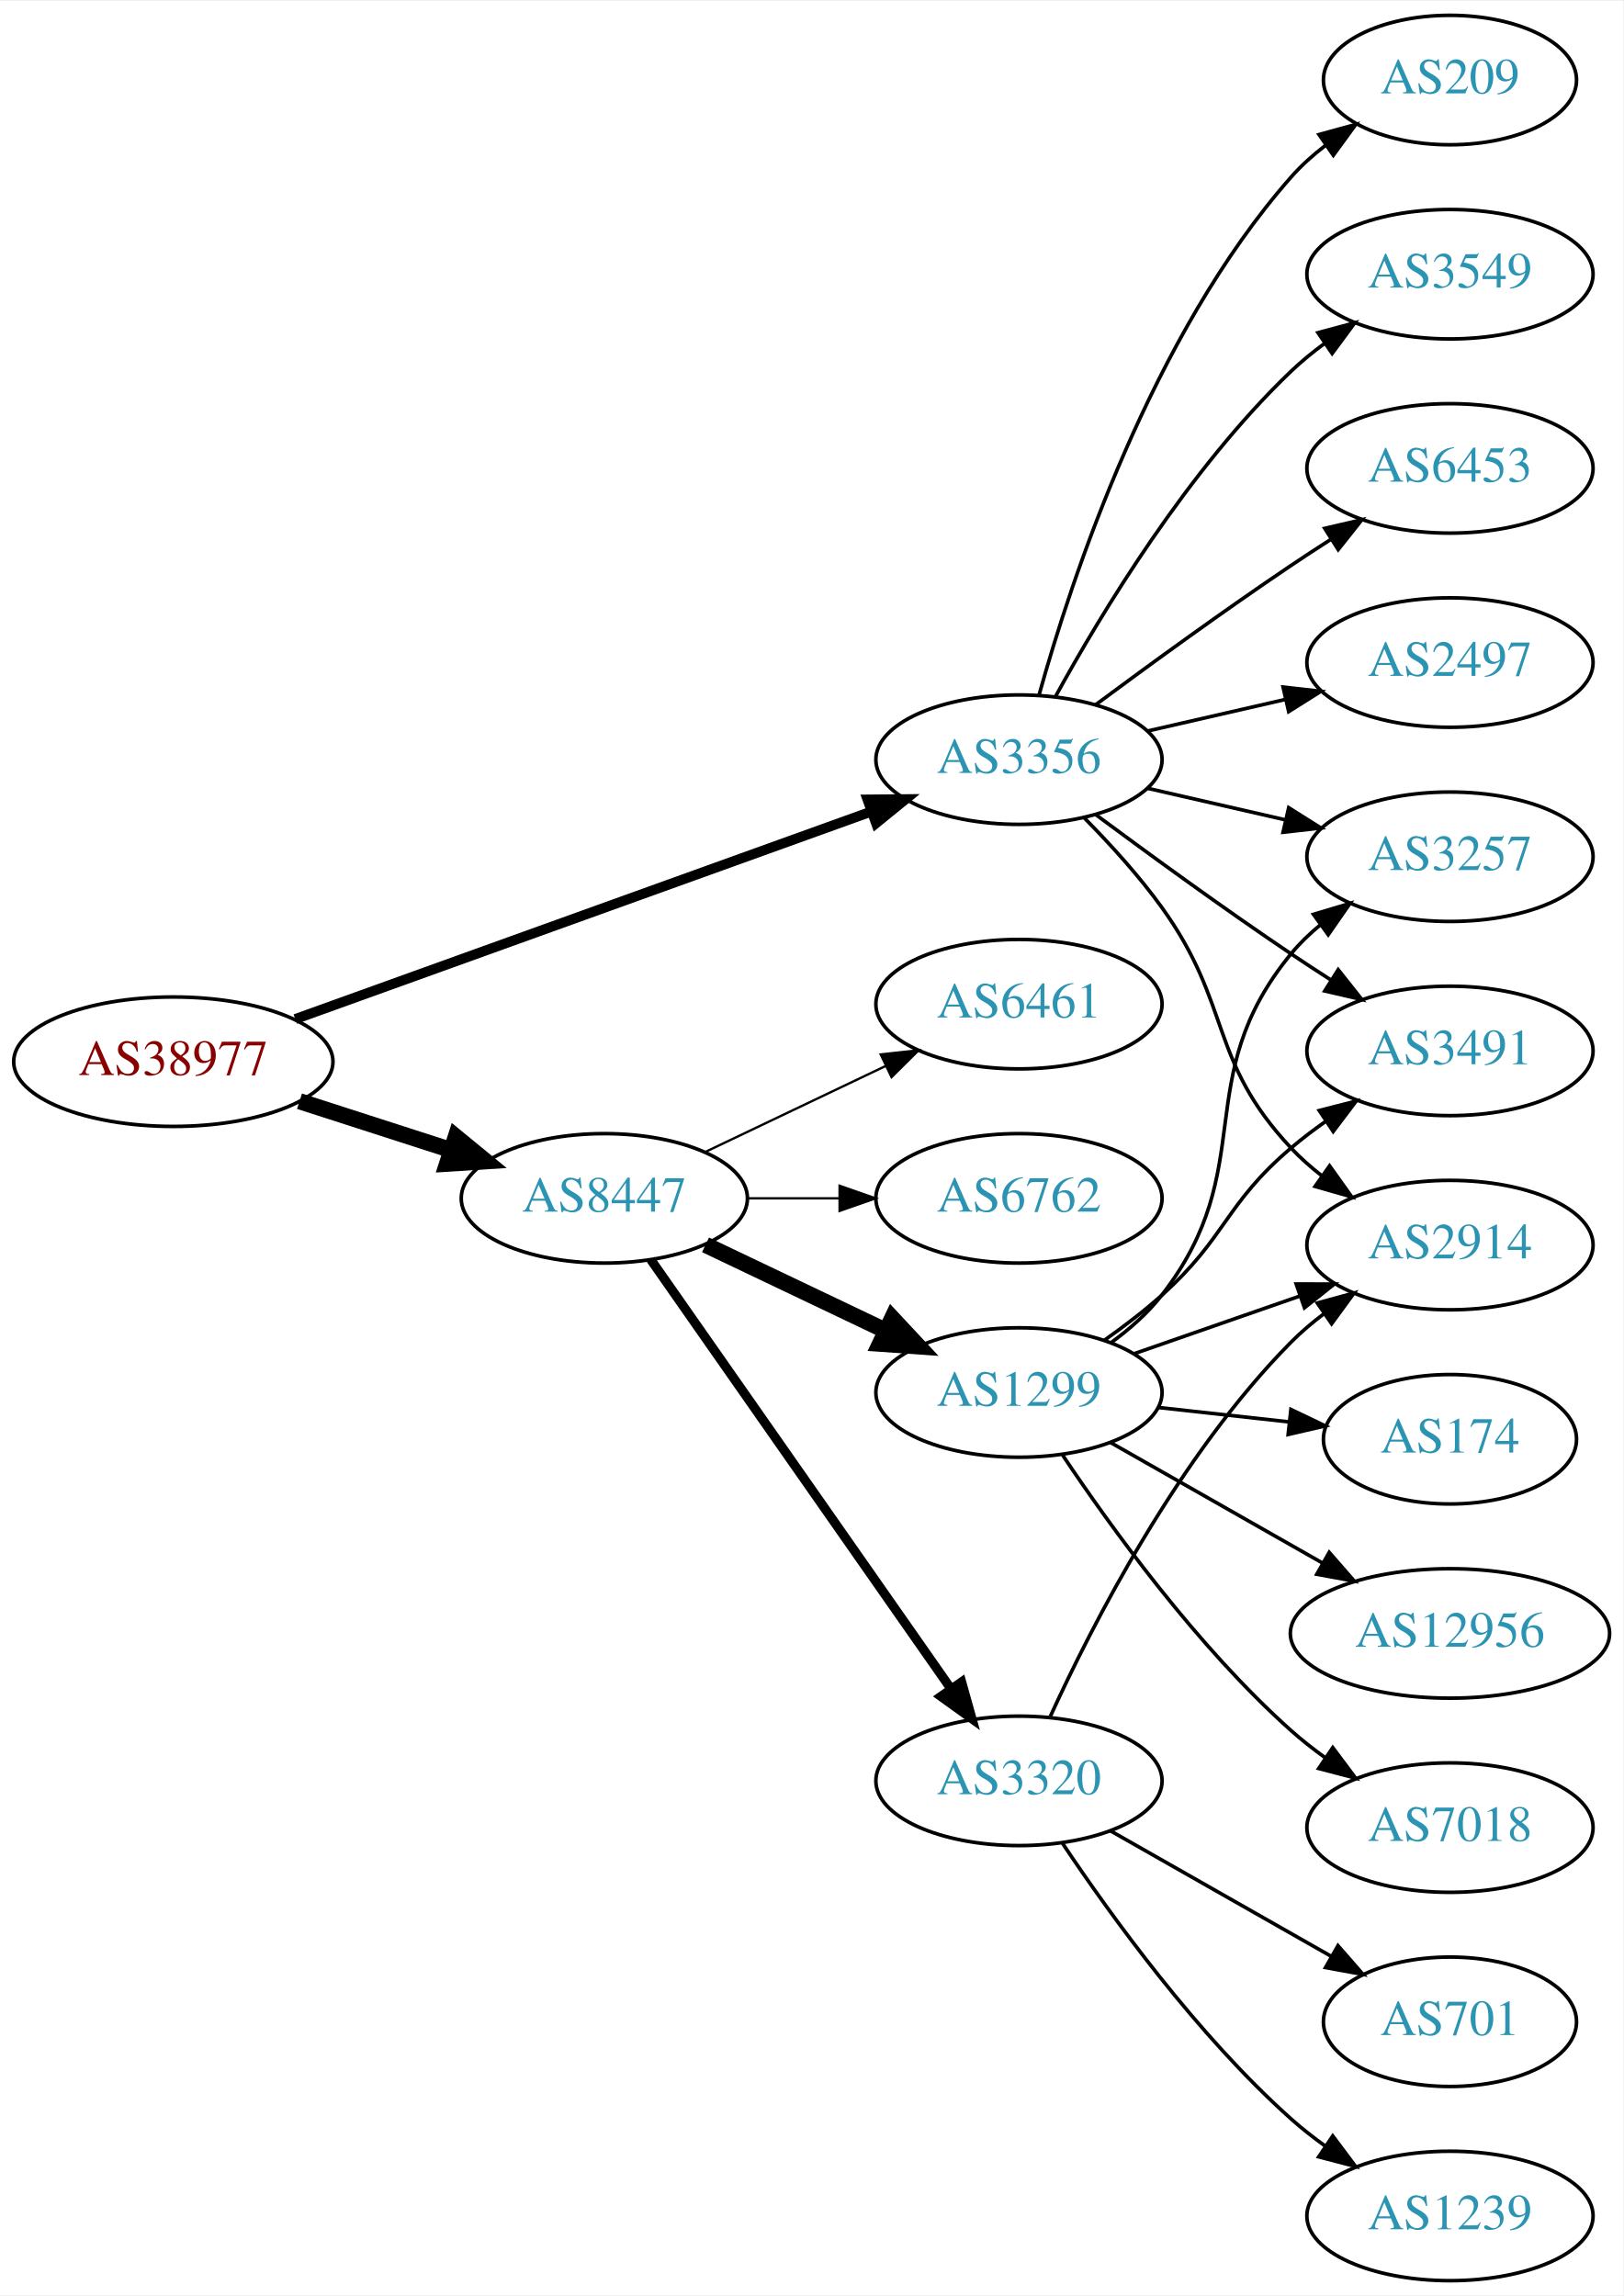
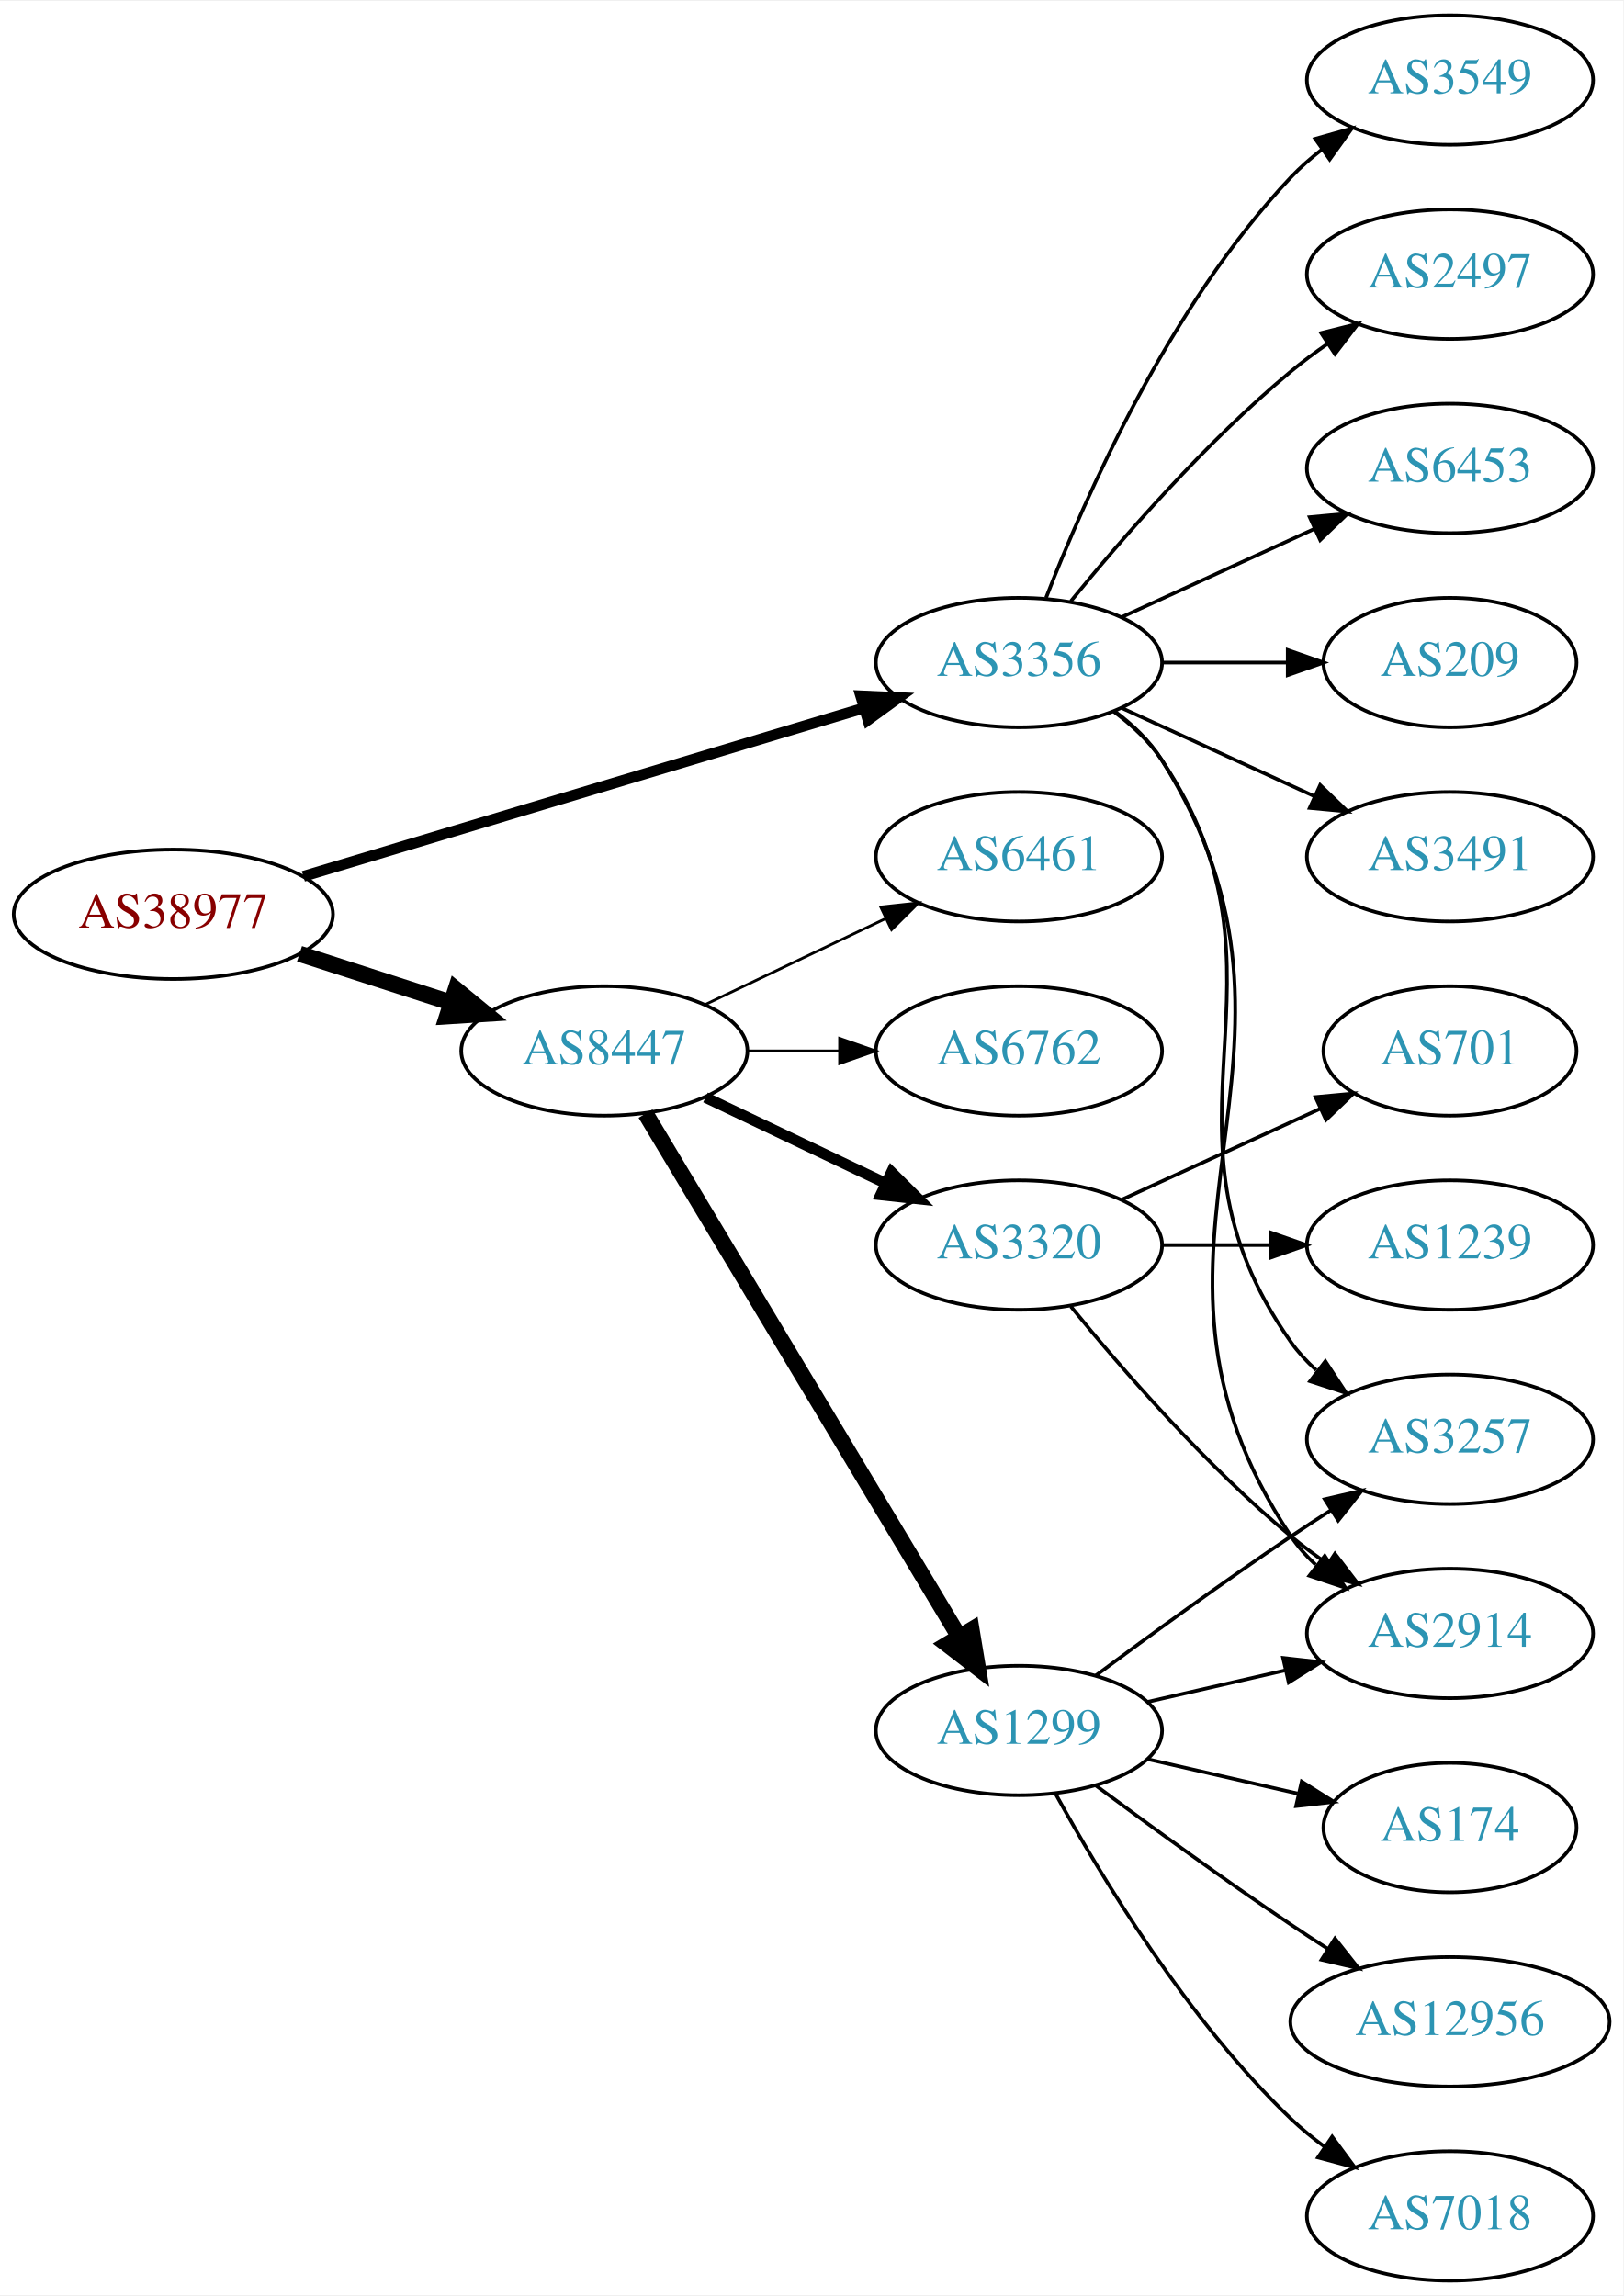
<svg xmlns="http://www.w3.org/2000/svg" xmlns:xlink="http://www.w3.org/1999/xlink" width="451pt" height="638pt" viewBox="0.00 0.00 451.37 638.00">
  <g id="graph0" class="graph" transform="scale(1 1) rotate(0) translate(4 634)">
    <polygon fill="white" stroke="none" points="-4,4 -4,-634 447.37,-634 447.37,4 -4,4" />
    <g id="node1" class="node">
      <g id="a_node1">
        <a xlink:href="/asn/38977" xlink:title="AS38977 ~ Silhouette International Schmied AG [AT]">
-           <ellipse fill="#ffffff" stroke="black" cx="44.196" cy="-339" rx="44.393" ry="18" />
-           <text text-anchor="middle" x="44.196" y="-335.3" font-family="Times,serif" font-size="14.00" fill="#880000">AS38977</text>
+           <ellipse fill="#ffffff" stroke="black" cx="44.196" cy="-380" rx="44.393" ry="18" />
+           <text text-anchor="middle" x="44.196" y="-376.3" font-family="Times,serif" font-size="14.00" fill="#880000">AS38977</text>
        </a>
      </g>
    </g>
    <g id="node2" class="node">
      <g id="a_node2">
        <a xlink:href="/asn/3356" xlink:title="AS3356 ~ Level 3 Parent, LLC [US]">
-           <ellipse fill="#ffffff" stroke="black" cx="279.332" cy="-423" rx="39.794" ry="18" />
-           <text text-anchor="middle" x="279.332" y="-419.3" font-family="Times,serif" font-size="14.00" fill="#2c94b3">AS3356</text>
+           <ellipse fill="#ffffff" stroke="black" cx="279.332" cy="-450" rx="39.794" ry="18" />
+           <text text-anchor="middle" x="279.332" y="-446.3" font-family="Times,serif" font-size="14.00" fill="#2c94b3">AS3356</text>
        </a>
      </g>
    </g>
    <g id="edge1" class="edge">
-       <path fill="none" stroke="black" stroke-width="2.769" d="M78.104,-350.857C120.201,-366.025 193.064,-392.278 238.322,-408.584" />
-       <polygon fill="black" stroke="black" stroke-width="2.769" points="237.221,-411.908 247.816,-412.005 239.594,-405.322 237.221,-411.908" />
+       <path fill="none" stroke="black" stroke-width="3" d="M80.351,-390.555C122.097,-403.09 191.667,-423.979 236.241,-437.362" />
+       <polygon fill="black" stroke="black" stroke-width="3" points="235.318,-440.739 245.902,-440.263 237.331,-434.035 235.318,-440.739" />
    </g>
    <g id="node3" class="node">
      <g id="a_node3">
        <a xlink:href="/asn/8447" xlink:title="AS8447 ~ A1 Telekom Austria AG [AT]">
-           <ellipse fill="#ffffff" stroke="black" cx="164.039" cy="-301" rx="39.794" ry="18" />
-           <text text-anchor="middle" x="164.039" y="-297.3" font-family="Times,serif" font-size="14.00" fill="#2c94b3">AS8447</text>
+           <ellipse fill="#ffffff" stroke="black" cx="164.039" cy="-342" rx="39.794" ry="18" />
+           <text text-anchor="middle" x="164.039" y="-338.3" font-family="Times,serif" font-size="14.00" fill="#2c94b3">AS8447</text>
        </a>
      </g>
    </g>
    <g id="edge2" class="edge">
-       <path fill="none" stroke="black" stroke-width="4.5" d="M79.281,-328.009C92.409,-323.776 107.55,-318.893 121.318,-314.454" />
-       <polygon fill="black" stroke="black" stroke-width="4.5" points="122.743,-318.131 131.052,-311.315 120.326,-310.636 122.743,-318.131" />
+       <path fill="none" stroke="black" stroke-width="4.5" d="M79.281,-369.009C92.409,-364.776 107.55,-359.893 121.318,-355.454" />
+       <polygon fill="black" stroke="black" stroke-width="4.5" points="122.743,-359.131 131.052,-352.315 120.326,-351.636 122.743,-359.131" />
    </g>
    <g id="node4" class="node">
      <g id="a_node4">
-         <a xlink:href="/asn/209" xlink:title="AS209 ~ CenturyLink Communications, LLC [US]">
-           <ellipse fill="#ffffff" stroke="black" cx="399.174" cy="-612" rx="35.194" ry="18" />
-           <text text-anchor="middle" x="399.174" y="-608.3" font-family="Times,serif" font-size="14.00" fill="#2c94b3">AS209</text>
+         <a xlink:href="/asn/2914" xlink:title="AS2914 ~ NTT America, Inc. [US]">
+           <ellipse fill="#ffffff" stroke="black" cx="399.174" cy="-180" rx="39.794" ry="18" />
+           <text text-anchor="middle" x="399.174" y="-176.3" font-family="Times,serif" font-size="14.00" fill="#2c94b3">AS2914</text>
        </a>
      </g>
    </g>
    <g id="edge3" class="edge">
-       <path fill="none" stroke="black" d="M284.904,-440.946C293.81,-472.995 316.094,-540.842 354.978,-585 357.805,-588.211 361.107,-591.172 364.602,-593.864" />
-       <polygon fill="black" stroke="black" points="362.759,-596.845 372.977,-599.645 366.736,-591.084 362.759,-596.845" />
+       <path fill="none" stroke="black" d="M305.858,-436.528C310.903,-432.777 315.658,-428.26 318.978,-423 370.928,-340.7 300.94,-287.944 354.978,-207 356.893,-204.131 359.227,-201.51 361.808,-199.128" />
+       <polygon fill="black" stroke="black" points="364.359,-201.579 370.12,-192.687 360.071,-196.046 364.359,-201.579" />
    </g>
    <g id="node5" class="node">
      <g id="a_node5">
-         <a xlink:href="/asn/3257" xlink:title="AS3257 ~ GTT [DE]">
-           <ellipse fill="#ffffff" stroke="black" cx="399.174" cy="-396" rx="39.794" ry="18" />
-           <text text-anchor="middle" x="399.174" y="-392.3" font-family="Times,serif" font-size="14.00" fill="#2c94b3">AS3257</text>
+         <a xlink:href="/asn/2497" xlink:title="AS2497 ~ Internet Initiative Japan Inc. [JP]">
+           <ellipse fill="#ffffff" stroke="black" cx="399.174" cy="-558" rx="39.794" ry="18" />
+           <text text-anchor="middle" x="399.174" y="-554.3" font-family="Times,serif" font-size="14.00" fill="#2c94b3">AS2497</text>
        </a>
      </g>
    </g>
    <g id="edge4" class="edge">
-       <path fill="none" stroke="black" d="M315.051,-415.045C327.051,-412.296 340.672,-409.175 353.364,-406.267" />
-       <polygon fill="black" stroke="black" points="354.33,-409.636 363.296,-403.991 352.767,-402.813 354.33,-409.636" />
+       <path fill="none" stroke="black" d="M293.751,-467.065C307.865,-484.375 331.28,-511.345 354.978,-531 358.194,-533.668 361.695,-536.27 365.265,-538.741" />
+       <polygon fill="black" stroke="black" points="363.343,-541.666 373.622,-544.236 367.189,-535.817 363.343,-541.666" />
    </g>
    <g id="node6" class="node">
      <g id="a_node6">
-         <a xlink:href="/asn/3549" xlink:title="AS3549 ~ Level 3 Parent, LLC [US]">
-           <ellipse fill="#ffffff" stroke="black" cx="399.174" cy="-558" rx="39.794" ry="18" />
-           <text text-anchor="middle" x="399.174" y="-554.3" font-family="Times,serif" font-size="14.00" fill="#2c94b3">AS3549</text>
-         </a>
-       </g>
-     </g>
-     <g id="edge5" class="edge">
-       <path fill="none" stroke="black" d="M289.573,-440.713C302.118,-463.561 326.295,-503.611 354.978,-531 357.846,-533.739 361.035,-536.347 364.344,-538.785" />
-       <polygon fill="black" stroke="black" points="362.468,-541.742 372.704,-544.477 366.407,-535.956 362.468,-541.742" />
-     </g>
-     <g id="node7" class="node">
-       <g id="a_node7">
        <a xlink:href="/asn/6453" xlink:title="AS6453 ~ TATA COMMUNICATIONS (AMERICA) INC [US]">
          <ellipse fill="#ffffff" stroke="black" cx="399.174" cy="-504" rx="39.794" ry="18" />
          <text text-anchor="middle" x="399.174" y="-500.3" font-family="Times,serif" font-size="14.00" fill="#2c94b3">AS6453</text>
        </a>
      </g>
    </g>
+     <g id="edge5" class="edge">
+       <path fill="none" stroke="black" d="M307.96,-462.661C323.917,-469.973 344.188,-479.261 361.471,-487.181" />
+       <polygon fill="black" stroke="black" points="360.169,-490.435 370.718,-491.419 363.085,-484.071 360.169,-490.435" />
+     </g>
+     <g id="node7" class="node">
+       <g id="a_node7">
+         <a xlink:href="/asn/3257" xlink:title="AS3257 ~ GTT [DE]">
+           <ellipse fill="#ffffff" stroke="black" cx="399.174" cy="-234" rx="39.794" ry="18" />
+           <text text-anchor="middle" x="399.174" y="-230.3" font-family="Times,serif" font-size="14.00" fill="#2c94b3">AS3257</text>
+         </a>
+       </g>
+     </g>
    <g id="edge6" class="edge">
-       <path fill="none" stroke="black" d="M300.662,-438.277C315.524,-449.304 336.269,-464.407 354.978,-477 358.527,-479.389 362.277,-481.839 366.026,-484.242" />
-       <polygon fill="black" stroke="black" points="364.352,-487.325 374.674,-489.712 368.094,-481.409 364.352,-487.325" />
+       <path fill="none" stroke="black" d="M305.651,-436.393C310.707,-432.649 315.518,-428.169 318.978,-423 360.003,-361.706 312.399,-321.225 354.978,-261 356.969,-258.184 359.356,-255.599 361.972,-253.24" />
+       <polygon fill="black" stroke="black" points="364.525,-255.694 370.34,-246.838 360.271,-250.135 364.525,-255.694" />
    </g>
    <g id="node8" class="node">
      <g id="a_node8">
-         <a xlink:href="/asn/2497" xlink:title="AS2497 ~ Internet Initiative Japan Inc. [JP]">
-           <ellipse fill="#ffffff" stroke="black" cx="399.174" cy="-450" rx="39.794" ry="18" />
-           <text text-anchor="middle" x="399.174" y="-446.3" font-family="Times,serif" font-size="14.00" fill="#2c94b3">AS2497</text>
+         <a xlink:href="/asn/209" xlink:title="AS209 ~ CenturyLink Communications, LLC [US]">
+           <ellipse fill="#ffffff" stroke="black" cx="399.174" cy="-450" rx="35.194" ry="18" />
+           <text text-anchor="middle" x="399.174" y="-446.3" font-family="Times,serif" font-size="14.00" fill="#2c94b3">AS209</text>
        </a>
      </g>
    </g>
    <g id="edge7" class="edge">
-       <path fill="none" stroke="black" d="M315.051,-430.955C327.051,-433.704 340.672,-436.825 353.364,-439.733" />
-       <polygon fill="black" stroke="black" points="352.767,-443.187 363.296,-442.009 354.33,-436.364 352.767,-443.187" />
+       <path fill="none" stroke="black" d="M319.244,-450C330.331,-450 342.491,-450 353.873,-450" />
+       <polygon fill="black" stroke="black" points="354.055,-453.5 364.055,-450 354.055,-446.5 354.055,-453.5" />
    </g>
    <g id="node9" class="node">
      <g id="a_node9">
-         <a xlink:href="/asn/2914" xlink:title="AS2914 ~ NTT America, Inc. [US]">
-           <ellipse fill="#ffffff" stroke="black" cx="399.174" cy="-288" rx="39.794" ry="18" />
-           <text text-anchor="middle" x="399.174" y="-284.3" font-family="Times,serif" font-size="14.00" fill="#2c94b3">AS2914</text>
+         <a xlink:href="/asn/3491" xlink:title="AS3491 ~ PCCW Global, Inc. [US]">
+           <ellipse fill="#ffffff" stroke="black" cx="399.174" cy="-396" rx="39.794" ry="18" />
+           <text text-anchor="middle" x="399.174" y="-392.3" font-family="Times,serif" font-size="14.00" fill="#2c94b3">AS3491</text>
        </a>
      </g>
    </g>
    <g id="edge8" class="edge">
-       <path fill="none" stroke="black" d="M297.566,-406.722C304.667,-399.527 312.687,-390.729 318.978,-382 338.742,-354.575 331.872,-339.674 354.978,-315 357.547,-312.257 360.454,-309.68 363.515,-307.29" />
-       <polygon fill="black" stroke="black" points="365.695,-310.036 371.854,-301.415 361.663,-304.313 365.695,-310.036" />
+       <path fill="none" stroke="black" d="M307.96,-437.339C323.917,-430.027 344.188,-420.739 361.471,-412.819" />
+       <polygon fill="black" stroke="black" points="363.085,-415.929 370.718,-408.581 360.169,-409.565 363.085,-415.929" />
    </g>
    <g id="node10" class="node">
      <g id="a_node10">
-         <a xlink:href="/asn/3491" xlink:title="AS3491 ~ PCCW Global, Inc. [US]">
-           <ellipse fill="#ffffff" stroke="black" cx="399.174" cy="-342" rx="39.794" ry="18" />
-           <text text-anchor="middle" x="399.174" y="-338.3" font-family="Times,serif" font-size="14.00" fill="#2c94b3">AS3491</text>
+         <a xlink:href="/asn/3549" xlink:title="AS3549 ~ Level 3 Parent, LLC [US]">
+           <ellipse fill="#ffffff" stroke="black" cx="399.174" cy="-612" rx="39.794" ry="18" />
+           <text text-anchor="middle" x="399.174" y="-608.3" font-family="Times,serif" font-size="14.00" fill="#2c94b3">AS3549</text>
        </a>
      </g>
    </g>
    <g id="edge9" class="edge">
-       <path fill="none" stroke="black" d="M300.662,-407.723C315.524,-396.696 336.269,-381.593 354.978,-369 358.527,-366.611 362.277,-364.161 366.026,-361.758" />
-       <polygon fill="black" stroke="black" points="368.094,-364.591 374.674,-356.288 364.352,-358.675 368.094,-364.591" />
+       <path fill="none" stroke="black" d="M286.855,-467.994C297.605,-495.728 321.262,-549.429 354.978,-585 357.564,-587.728 360.481,-590.294 363.55,-592.677" />
+       <polygon fill="black" stroke="black" points="361.704,-595.658 371.898,-598.543 365.728,-589.93 361.704,-595.658" />
    </g>
    <g id="node11" class="node">
      <g id="a_node11">
-         <a xlink:href="/asn/1299" xlink:title="AS1299 ~ Telia Carrier [EU]">
-           <ellipse fill="#ffffff" stroke="black" cx="279.332" cy="-247" rx="39.794" ry="18" />
-           <text text-anchor="middle" x="279.332" y="-243.3" font-family="Times,serif" font-size="14.00" fill="#2c94b3">AS1299</text>
+         <a xlink:href="/asn/3320" xlink:title="AS3320 ~ DTAG [DE]">
+           <ellipse fill="#ffffff" stroke="black" cx="279.332" cy="-288" rx="39.794" ry="18" />
+           <text text-anchor="middle" x="279.332" y="-284.3" font-family="Times,serif" font-size="14.00" fill="#2c94b3">AS3320</text>
        </a>
      </g>
    </g>
    <g id="edge10" class="edge">
-       <path fill="none" stroke="black" stroke-width="4.5" d="M192.175,-288.066C207.169,-280.919 225.99,-271.948 242.213,-264.215" />
-       <polygon fill="black" stroke="black" stroke-width="4.5" points="244.084,-267.686 251.417,-259.829 240.695,-260.577 244.084,-267.686" />
+       <path fill="none" stroke="black" stroke-width="3" d="M192.175,-329.066C207.169,-321.919 225.99,-312.948 242.213,-305.215" />
+       <polygon fill="black" stroke="black" stroke-width="3" points="243.895,-308.291 251.417,-300.829 240.884,-301.972 243.895,-308.291" />
    </g>
    <g id="node12" class="node">
      <g id="a_node12">
-         <a xlink:href="/asn/3320" xlink:title="AS3320 ~ DTAG [DE]">
-           <ellipse fill="#ffffff" stroke="black" cx="279.332" cy="-139" rx="39.794" ry="18" />
-           <text text-anchor="middle" x="279.332" y="-135.3" font-family="Times,serif" font-size="14.00" fill="#2c94b3">AS3320</text>
+         <a xlink:href="/asn/1299" xlink:title="AS1299 ~ Telia Carrier [EU]">
+           <ellipse fill="#ffffff" stroke="black" cx="279.332" cy="-153" rx="39.794" ry="18" />
+           <text text-anchor="middle" x="279.332" y="-149.3" font-family="Times,serif" font-size="14.00" fill="#2c94b3">AS1299</text>
        </a>
      </g>
    </g>
    <g id="edge11" class="edge">
-       <path fill="none" stroke="black" stroke-width="2.571" d="M176.949,-283.969C196.871,-255.483 237.06,-198.015 260.41,-164.626" />
-       <polygon fill="black" stroke="black" stroke-width="2.571" points="263.377,-166.491 266.24,-156.29 257.641,-162.479 263.377,-166.491" />
+       <path fill="none" stroke="black" stroke-width="4.5" d="M175.494,-324.558C195.475,-291.225 239.18,-218.314 262.666,-179.134" />
+       <polygon fill="black" stroke="black" stroke-width="4.5" points="266.137,-181.001 267.902,-170.4 259.383,-176.952 266.137,-181.001" />
    </g>
    <g id="node13" class="node">
      <g id="a_node13">
-         <a xlink:href="/asn/6461" xlink:title="AS6461 ~ Zayo Bandwidth [US]">
-           <ellipse fill="#ffffff" stroke="black" cx="279.332" cy="-355" rx="39.794" ry="18" />
-           <text text-anchor="middle" x="279.332" y="-351.3" font-family="Times,serif" font-size="14.00" fill="#2c94b3">AS6461</text>
+         <a xlink:href="/asn/6762" xlink:title="AS6762 ~ TELECOM ITALIA SPARKLE S.p.A. [IT]">
+           <ellipse fill="#ffffff" stroke="black" cx="279.332" cy="-342" rx="39.794" ry="18" />
+           <text text-anchor="middle" x="279.332" y="-338.3" font-family="Times,serif" font-size="14.00" fill="#2c94b3">AS6762</text>
        </a>
      </g>
    </g>
    <g id="edge12" class="edge">
-       <path fill="none" stroke="black" stroke-width="0.643" d="M192.175,-313.934C207.169,-321.081 225.99,-330.052 242.213,-337.785" />
-       <polygon fill="black" stroke="black" stroke-width="0.643" points="240.884,-341.028 251.417,-342.171 243.895,-334.709 240.884,-341.028" />
+       <path fill="none" stroke="black" stroke-width="0.75" d="M203.711,-342C211.914,-342 220.678,-342 229.21,-342" />
+       <polygon fill="black" stroke="black" stroke-width="0.75" points="229.449,-345.5 239.449,-342 229.449,-338.5 229.449,-345.5" />
    </g>
    <g id="node14" class="node">
      <g id="a_node14">
-         <a xlink:href="/asn/6762" xlink:title="AS6762 ~ TELECOM ITALIA SPARKLE S.p.A. [IT]">
-           <ellipse fill="#ffffff" stroke="black" cx="279.332" cy="-301" rx="39.794" ry="18" />
-           <text text-anchor="middle" x="279.332" y="-297.3" font-family="Times,serif" font-size="14.00" fill="#2c94b3">AS6762</text>
+         <a xlink:href="/asn/6461" xlink:title="AS6461 ~ Zayo Bandwidth [US]">
+           <ellipse fill="#ffffff" stroke="black" cx="279.332" cy="-396" rx="39.794" ry="18" />
+           <text text-anchor="middle" x="279.332" y="-392.3" font-family="Times,serif" font-size="14.00" fill="#2c94b3">AS6461</text>
        </a>
      </g>
    </g>
    <g id="edge13" class="edge">
-       <path fill="none" stroke="black" stroke-width="0.643" d="M203.711,-301C211.914,-301 220.678,-301 229.21,-301" />
-       <polygon fill="black" stroke="black" stroke-width="0.643" points="229.449,-304.5 239.449,-301 229.449,-297.5 229.449,-304.5" />
-     </g>
-     <g id="edge19" class="edge">
-       <path fill="none" stroke="black" d="M305.114,-260.995C310.198,-264.719 315.156,-269.092 318.978,-274 346.719,-309.625 326.335,-334.096 354.978,-369 357.362,-371.906 360.146,-374.59 363.13,-377.048" />
-       <polygon fill="black" stroke="black" points="361.211,-379.98 371.361,-383.017 365.32,-374.313 361.211,-379.98" />
+       <path fill="none" stroke="black" stroke-width="0.75" d="M192.175,-354.934C207.169,-362.081 225.99,-371.052 242.213,-378.785" />
+       <polygon fill="black" stroke="black" stroke-width="0.75" points="240.884,-382.028 251.417,-383.171 243.895,-375.709 240.884,-382.028" />
    </g>
    <g id="edge14" class="edge">
-       <path fill="none" stroke="black" d="M311.293,-257.772C325.39,-262.677 342.266,-268.548 357.38,-273.807" />
-       <polygon fill="black" stroke="black" points="356.415,-277.177 367.01,-277.157 358.715,-270.566 356.415,-277.177" />
-     </g>
-     <g id="edge18" class="edge">
-       <path fill="none" stroke="black" d="M303.096,-261.546C308.495,-265.359 314.099,-269.633 318.978,-274 337.048,-290.172 336.5,-299.296 354.978,-315 358,-317.568 361.289,-320.065 364.658,-322.437" />
-       <polygon fill="black" stroke="black" points="362.828,-325.423 373.093,-328.045 366.703,-319.594 362.828,-325.423" />
+       <path fill="none" stroke="black" d="M293.751,-270.935C307.865,-253.625 331.28,-226.655 354.978,-207 358.194,-204.332 361.695,-201.73 365.265,-199.259" />
+       <polygon fill="black" stroke="black" points="367.189,-202.183 373.622,-193.764 363.343,-196.334 367.189,-202.183" />
    </g>
    <g id="node15" class="node">
      <g id="a_node15">
-         <a xlink:href="/asn/174" xlink:title="AS174 ~ Cogent Communications [US]">
-           <ellipse fill="#ffffff" stroke="black" cx="399.174" cy="-234" rx="35.194" ry="18" />
-           <text text-anchor="middle" x="399.174" y="-230.3" font-family="Times,serif" font-size="14.00" fill="#2c94b3">AS174</text>
+         <a xlink:href="/asn/701" xlink:title="AS701 ~ UUNET [US]">
+           <ellipse fill="#ffffff" stroke="black" cx="399.174" cy="-342" rx="35.194" ry="18" />
+           <text text-anchor="middle" x="399.174" y="-338.3" font-family="Times,serif" font-size="14.00" fill="#2c94b3">AS701</text>
        </a>
      </g>
    </g>
    <g id="edge15" class="edge">
-       <path fill="none" stroke="black" d="M317.942,-242.851C329.507,-241.575 342.339,-240.16 354.287,-238.841" />
-       <polygon fill="black" stroke="black" points="354.949,-242.29 364.505,-237.714 354.182,-235.332 354.949,-242.29" />
+       <path fill="none" stroke="black" d="M307.96,-300.661C324.377,-308.183 345.358,-317.798 362.955,-325.861" />
+       <polygon fill="black" stroke="black" points="361.783,-329.174 372.332,-330.158 364.7,-322.811 361.783,-329.174" />
    </g>
    <g id="node16" class="node">
      <g id="a_node16">
-         <a xlink:href="/asn/12956" xlink:title="AS12956 ~ TELXIUS [ES]">
-           <ellipse fill="#ffffff" stroke="black" cx="399.174" cy="-180" rx="44.393" ry="18" />
-           <text text-anchor="middle" x="399.174" y="-176.3" font-family="Times,serif" font-size="14.00" fill="#2c94b3">AS12956</text>
+         <a xlink:href="/asn/1239" xlink:title="AS1239 ~ Sprint [US]">
+           <ellipse fill="#ffffff" stroke="black" cx="399.174" cy="-288" rx="39.794" ry="18" />
+           <text text-anchor="middle" x="399.174" y="-284.3" font-family="Times,serif" font-size="14.00" fill="#2c94b3">AS1239</text>
        </a>
      </g>
    </g>
    <g id="edge16" class="edge">
-       <path fill="none" stroke="black" d="M304.749,-233.118C321.782,-223.433 344.754,-210.372 363.657,-199.625" />
-       <polygon fill="black" stroke="black" points="365.602,-202.545 372.566,-194.56 362.142,-196.46 365.602,-202.545" />
+       <path fill="none" stroke="black" d="M319.244,-288C328.798,-288 339.147,-288 349.11,-288" />
+       <polygon fill="black" stroke="black" points="349.302,-291.5 359.302,-288 349.302,-284.5 349.302,-291.5" />
+     </g>
+     <g id="edge18" class="edge">
+       <path fill="none" stroke="black" d="M315.051,-160.955C327.051,-163.704 340.672,-166.825 353.364,-169.733" />
+       <polygon fill="black" stroke="black" points="352.767,-173.187 363.296,-172.009 354.33,-166.364 352.767,-173.187" />
+     </g>
+     <g id="edge21" class="edge">
+       <path fill="none" stroke="black" d="M300.662,-168.277C315.524,-179.304 336.269,-194.407 354.978,-207 358.527,-209.389 362.277,-211.839 366.026,-214.242" />
+       <polygon fill="black" stroke="black" points="364.352,-217.325 374.674,-219.712 368.094,-211.409 364.352,-217.325" />
    </g>
    <g id="node17" class="node">
      <g id="a_node17">
-         <a xlink:href="/asn/7018" xlink:title="AS7018 ~ AT&amp;T Services, Inc. [US]">
-           <ellipse fill="#ffffff" stroke="black" cx="399.174" cy="-126" rx="39.794" ry="18" />
-           <text text-anchor="middle" x="399.174" y="-122.3" font-family="Times,serif" font-size="14.00" fill="#2c94b3">AS7018</text>
+         <a xlink:href="/asn/174" xlink:title="AS174 ~ Cogent Communications [US]">
+           <ellipse fill="#ffffff" stroke="black" cx="399.174" cy="-126" rx="35.194" ry="18" />
+           <text text-anchor="middle" x="399.174" y="-122.3" font-family="Times,serif" font-size="14.00" fill="#2c94b3">AS174</text>
        </a>
      </g>
    </g>
    <g id="edge17" class="edge">
-       <path fill="none" stroke="black" d="M291.474,-229.583C304.881,-209.518 328.87,-176.325 354.978,-153 357.936,-150.358 361.182,-147.813 364.527,-145.412" />
-       <polygon fill="black" stroke="black" points="366.58,-148.249 372.93,-139.768 362.677,-142.438 366.58,-148.249" />
-     </g>
-     <g id="edge22" class="edge">
-       <path fill="none" stroke="black" d="M288.04,-156.902C299.667,-182.357 323.7,-229.422 354.978,-261 357.769,-263.818 360.908,-266.477 364.186,-268.946" />
-       <polygon fill="black" stroke="black" points="362.286,-271.887 372.507,-274.677 366.257,-266.122 362.286,-271.887" />
+       <path fill="none" stroke="black" d="M315.051,-145.045C328.143,-142.045 343.166,-138.604 356.806,-135.478" />
+       <polygon fill="black" stroke="black" points="357.948,-138.807 366.914,-133.162 356.384,-131.984 357.948,-138.807" />
    </g>
    <g id="node18" class="node">
      <g id="a_node18">
-         <a xlink:href="/asn/701" xlink:title="AS701 ~ UUNET [US]">
-           <ellipse fill="#ffffff" stroke="black" cx="399.174" cy="-72" rx="35.194" ry="18" />
-           <text text-anchor="middle" x="399.174" y="-68.3" font-family="Times,serif" font-size="14.00" fill="#2c94b3">AS701</text>
-         </a>
-       </g>
-     </g>
-     <g id="edge20" class="edge">
-       <path fill="none" stroke="black" d="M304.749,-125.118C322.557,-114.992 346.859,-101.175 366.213,-90.171" />
-       <polygon fill="black" stroke="black" points="368.028,-93.166 374.991,-85.181 364.568,-87.081 368.028,-93.166" />
+         <a xlink:href="/asn/12956" xlink:title="AS12956 ~ TELXIUS [ES]">
+           <ellipse fill="#ffffff" stroke="black" cx="399.174" cy="-72" rx="44.393" ry="18" />
+           <text text-anchor="middle" x="399.174" y="-68.3" font-family="Times,serif" font-size="14.00" fill="#2c94b3">AS12956</text>
+         </a>
+       </g>
+     </g>
+     <g id="edge19" class="edge">
+       <path fill="none" stroke="black" d="M300.662,-137.723C315.524,-126.696 336.269,-111.593 354.978,-99 358.268,-96.785 361.731,-94.518 365.205,-92.285" />
+       <polygon fill="black" stroke="black" points="367.202,-95.163 373.772,-86.852 363.453,-89.252 367.202,-95.163" />
    </g>
    <g id="node19" class="node">
      <g id="a_node19">
-         <a xlink:href="/asn/1239" xlink:title="AS1239 ~ Sprint [US]">
+         <a xlink:href="/asn/7018" xlink:title="AS7018 ~ AT&amp;T Services, Inc. [US]">
          <ellipse fill="#ffffff" stroke="black" cx="399.174" cy="-18" rx="39.794" ry="18" />
-           <text text-anchor="middle" x="399.174" y="-14.3" font-family="Times,serif" font-size="14.00" fill="#2c94b3">AS1239</text>
-         </a>
-       </g>
-     </g>
-     <g id="edge21" class="edge">
-       <path fill="none" stroke="black" d="M291.474,-121.583C304.881,-101.518 328.87,-68.325 354.978,-45 357.936,-42.358 361.182,-39.813 364.527,-37.412" />
-       <polygon fill="black" stroke="black" points="366.58,-40.249 372.93,-31.768 362.677,-34.438 366.58,-40.249" />
+           <text text-anchor="middle" x="399.174" y="-14.3" font-family="Times,serif" font-size="14.00" fill="#2c94b3">AS7018</text>
+         </a>
+       </g>
+     </g>
+     <g id="edge20" class="edge">
+       <path fill="none" stroke="black" d="M289.573,-135.287C302.118,-112.439 326.295,-72.389 354.978,-45 357.846,-42.261 361.035,-39.653 364.344,-37.215" />
+       <polygon fill="black" stroke="black" points="366.407,-40.044 372.704,-31.523 362.468,-34.258 366.407,-40.044" />
    </g>
  </g>
</svg>
